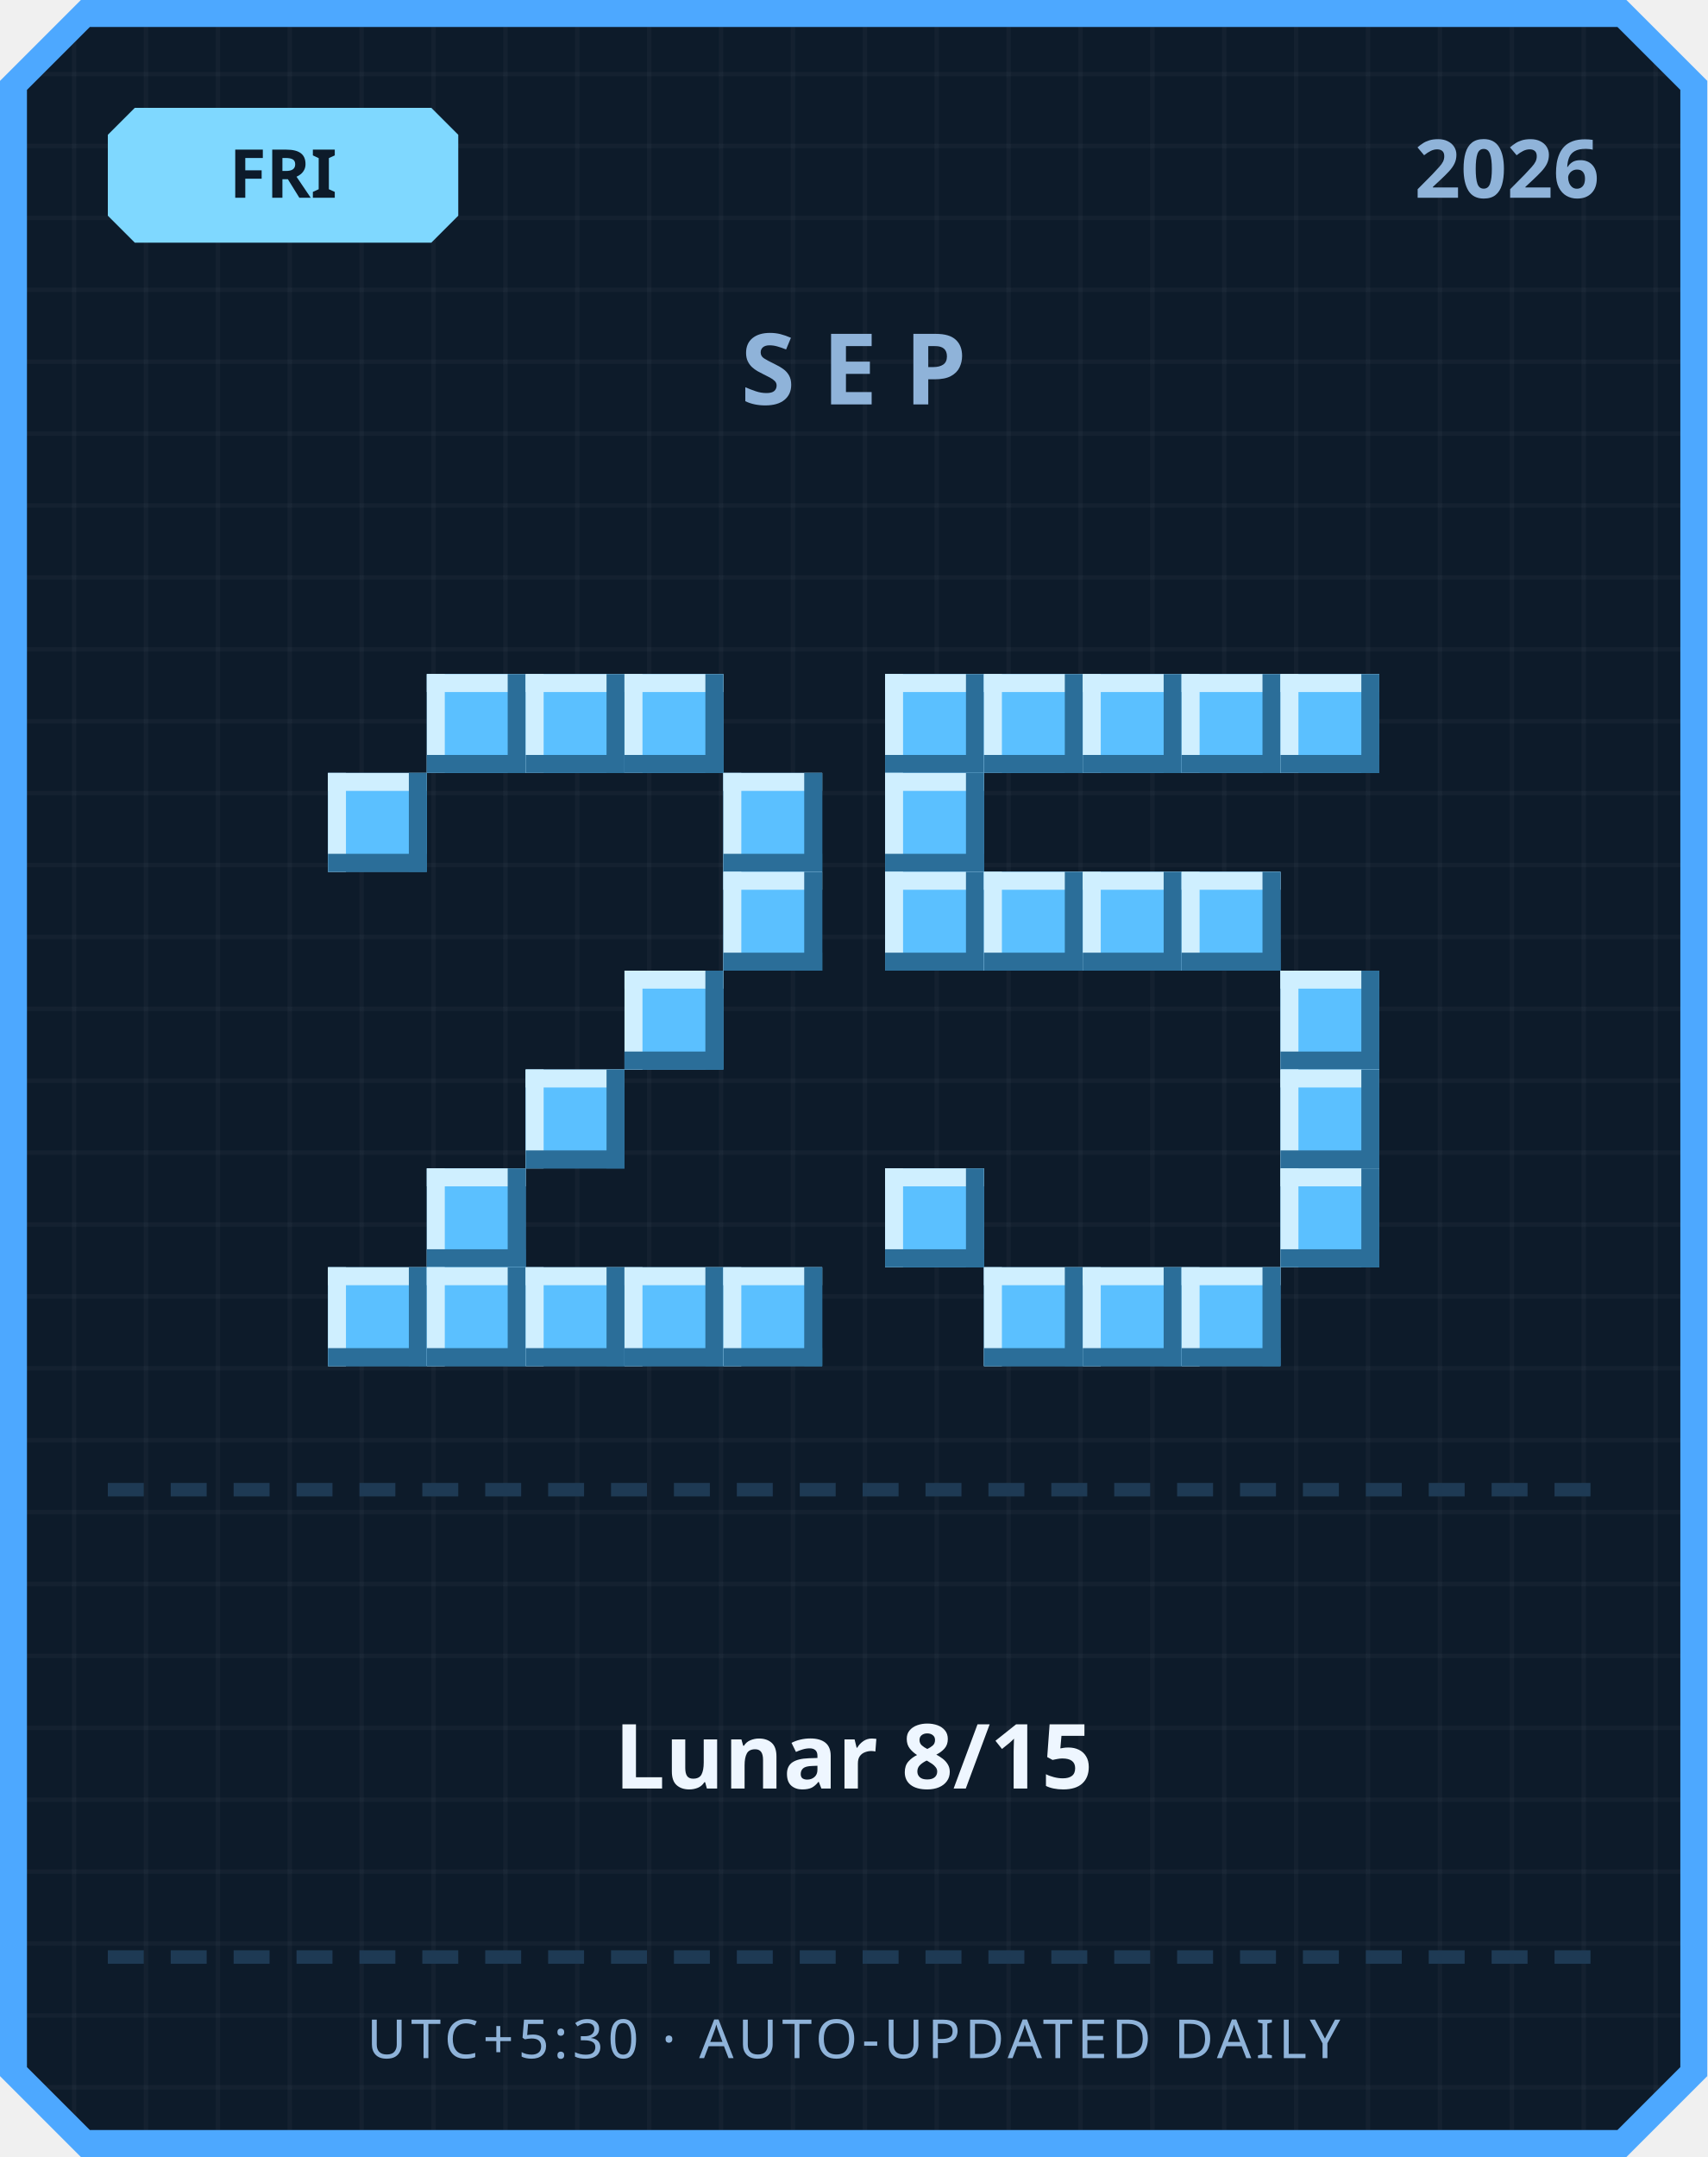
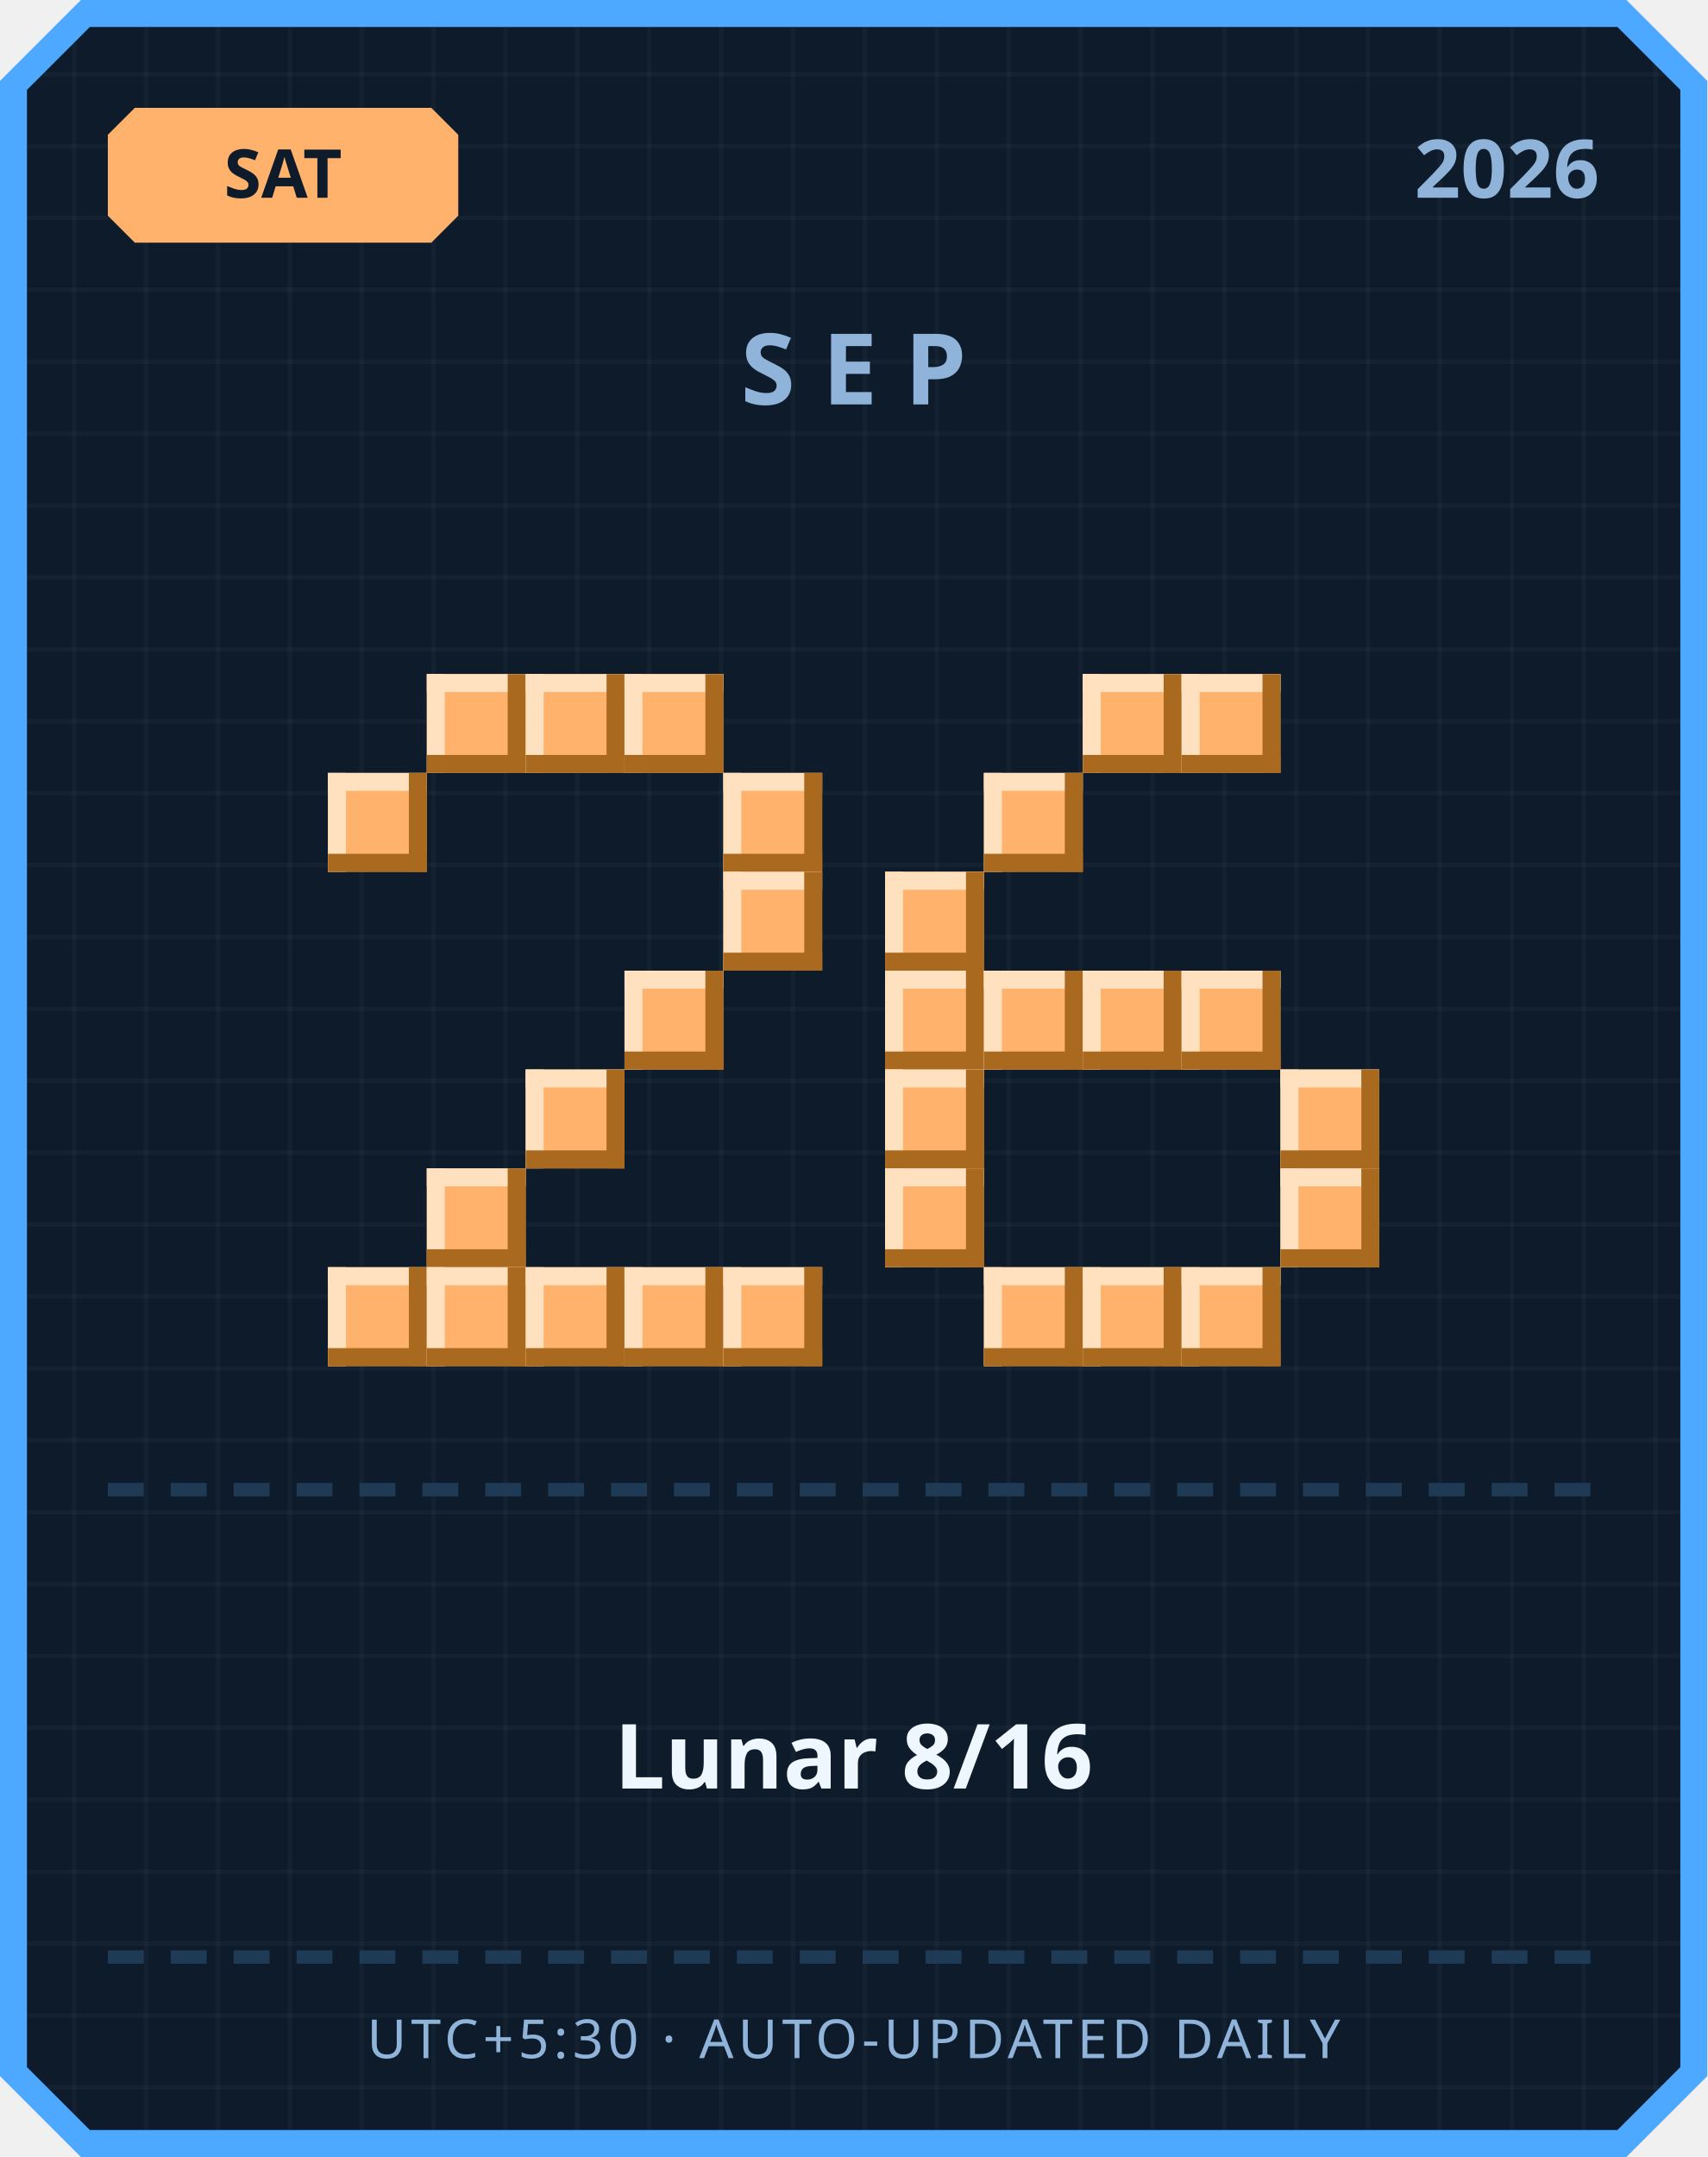
<svg xmlns="http://www.w3.org/2000/svg" width="380" height="480" viewBox="0 0 380 480">
  <defs>
    <pattern id="grid" width="16" height="16" patternUnits="userSpaceOnUse">
      <rect width="16" height="16" fill="#0d1b2a" />
      <rect width="1" height="16" fill="#ffffff" opacity="0.03" />
      <rect width="16" height="1" fill="#ffffff" opacity="0.03" />
    </pattern>
  </defs>
  <path d="M 18,0 L 362,0 L 380,18 L 380,462 L 362,480 L 18,480 L 0,462 L 0,18 Z" fill="#4da8ff" />
  <path d="M 20,6 L 360,6 L 374,20 L 374,460 L 360,474 L 20,474 L 6,460 L 6,20 Z" fill="url(#grid)" />
-   <path d="M 30,24 L 96,24 L 102,30 L 102,48 L 96,54 L 30,54 L 24,48 L 24,30 Z" fill="#7fd8ff" />
-   <text x="63" y="44" text-anchor="middle" font-family="'Segoe UI', sans-serif" font-size="15" font-weight="700" fill="#0d1b2a">FRI</text>
+   <path d="M 30,24 L 96,24 L 102,30 L 102,48 L 96,54 L 30,54 L 24,48 L 24,30 Z" fill="#ffb26b" />
+   <text x="63" y="44" text-anchor="middle" font-family="'Segoe UI', sans-serif" font-size="15" font-weight="700" fill="#0d1b2a">SAT</text>
  <text x="356" y="44" text-anchor="end" font-family="'Segoe UI', sans-serif" font-size="18" font-weight="700" fill="#8fb3d9">2026</text>
  <text x="190" y="90" text-anchor="middle" font-family="'Segoe UI', sans-serif" font-size="22" font-weight="700" letter-spacing="6" fill="#8fb3d9">SEP</text>
-   <rect x="95" y="150" width="22" height="22" fill="#5bc0ff" />
-   <rect x="95" y="150" width="22" height="4" fill="#cfefff" />
-   <rect x="95" y="150" width="4" height="22" fill="#cfefff" />
-   <rect x="95" y="168" width="22" height="4" fill="#2b6e99" />
-   <rect x="113" y="150" width="4" height="22" fill="#2b6e99" />
-   <rect x="117" y="150" width="22" height="22" fill="#5bc0ff" />
-   <rect x="117" y="150" width="22" height="4" fill="#cfefff" />
-   <rect x="117" y="150" width="4" height="22" fill="#cfefff" />
-   <rect x="117" y="168" width="22" height="4" fill="#2b6e99" />
-   <rect x="135" y="150" width="4" height="22" fill="#2b6e99" />
-   <rect x="139" y="150" width="22" height="22" fill="#5bc0ff" />
-   <rect x="139" y="150" width="22" height="4" fill="#cfefff" />
-   <rect x="139" y="150" width="4" height="22" fill="#cfefff" />
-   <rect x="139" y="168" width="22" height="4" fill="#2b6e99" />
-   <rect x="157" y="150" width="4" height="22" fill="#2b6e99" />
-   <rect x="73" y="172" width="22" height="22" fill="#5bc0ff" />
-   <rect x="73" y="172" width="22" height="4" fill="#cfefff" />
-   <rect x="73" y="172" width="4" height="22" fill="#cfefff" />
-   <rect x="73" y="190" width="22" height="4" fill="#2b6e99" />
-   <rect x="91" y="172" width="4" height="22" fill="#2b6e99" />
-   <rect x="161" y="172" width="22" height="22" fill="#5bc0ff" />
-   <rect x="161" y="172" width="22" height="4" fill="#cfefff" />
-   <rect x="161" y="172" width="4" height="22" fill="#cfefff" />
-   <rect x="161" y="190" width="22" height="4" fill="#2b6e99" />
-   <rect x="179" y="172" width="4" height="22" fill="#2b6e99" />
-   <rect x="161" y="194" width="22" height="22" fill="#5bc0ff" />
-   <rect x="161" y="194" width="22" height="4" fill="#cfefff" />
-   <rect x="161" y="194" width="4" height="22" fill="#cfefff" />
-   <rect x="161" y="212" width="22" height="4" fill="#2b6e99" />
-   <rect x="179" y="194" width="4" height="22" fill="#2b6e99" />
-   <rect x="139" y="216" width="22" height="22" fill="#5bc0ff" />
-   <rect x="139" y="216" width="22" height="4" fill="#cfefff" />
-   <rect x="139" y="216" width="4" height="22" fill="#cfefff" />
-   <rect x="139" y="234" width="22" height="4" fill="#2b6e99" />
-   <rect x="157" y="216" width="4" height="22" fill="#2b6e99" />
-   <rect x="117" y="238" width="22" height="22" fill="#5bc0ff" />
-   <rect x="117" y="238" width="22" height="4" fill="#cfefff" />
-   <rect x="117" y="238" width="4" height="22" fill="#cfefff" />
-   <rect x="117" y="256" width="22" height="4" fill="#2b6e99" />
-   <rect x="135" y="238" width="4" height="22" fill="#2b6e99" />
-   <rect x="95" y="260" width="22" height="22" fill="#5bc0ff" />
-   <rect x="95" y="260" width="22" height="4" fill="#cfefff" />
-   <rect x="95" y="260" width="4" height="22" fill="#cfefff" />
-   <rect x="95" y="278" width="22" height="4" fill="#2b6e99" />
-   <rect x="113" y="260" width="4" height="22" fill="#2b6e99" />
-   <rect x="73" y="282" width="22" height="22" fill="#5bc0ff" />
-   <rect x="73" y="282" width="22" height="4" fill="#cfefff" />
-   <rect x="73" y="282" width="4" height="22" fill="#cfefff" />
-   <rect x="73" y="300" width="22" height="4" fill="#2b6e99" />
-   <rect x="91" y="282" width="4" height="22" fill="#2b6e99" />
-   <rect x="95" y="282" width="22" height="22" fill="#5bc0ff" />
-   <rect x="95" y="282" width="22" height="4" fill="#cfefff" />
-   <rect x="95" y="282" width="4" height="22" fill="#cfefff" />
-   <rect x="95" y="300" width="22" height="4" fill="#2b6e99" />
-   <rect x="113" y="282" width="4" height="22" fill="#2b6e99" />
-   <rect x="117" y="282" width="22" height="22" fill="#5bc0ff" />
-   <rect x="117" y="282" width="22" height="4" fill="#cfefff" />
-   <rect x="117" y="282" width="4" height="22" fill="#cfefff" />
-   <rect x="117" y="300" width="22" height="4" fill="#2b6e99" />
-   <rect x="135" y="282" width="4" height="22" fill="#2b6e99" />
-   <rect x="139" y="282" width="22" height="22" fill="#5bc0ff" />
-   <rect x="139" y="282" width="22" height="4" fill="#cfefff" />
-   <rect x="139" y="282" width="4" height="22" fill="#cfefff" />
-   <rect x="139" y="300" width="22" height="4" fill="#2b6e99" />
-   <rect x="157" y="282" width="4" height="22" fill="#2b6e99" />
-   <rect x="161" y="282" width="22" height="22" fill="#5bc0ff" />
-   <rect x="161" y="282" width="22" height="4" fill="#cfefff" />
-   <rect x="161" y="282" width="4" height="22" fill="#cfefff" />
-   <rect x="161" y="300" width="22" height="4" fill="#2b6e99" />
-   <rect x="179" y="282" width="4" height="22" fill="#2b6e99" />
-   <rect x="197" y="150" width="22" height="22" fill="#5bc0ff" />
-   <rect x="197" y="150" width="22" height="4" fill="#cfefff" />
-   <rect x="197" y="150" width="4" height="22" fill="#cfefff" />
-   <rect x="197" y="168" width="22" height="4" fill="#2b6e99" />
-   <rect x="215" y="150" width="4" height="22" fill="#2b6e99" />
-   <rect x="219" y="150" width="22" height="22" fill="#5bc0ff" />
-   <rect x="219" y="150" width="22" height="4" fill="#cfefff" />
-   <rect x="219" y="150" width="4" height="22" fill="#cfefff" />
-   <rect x="219" y="168" width="22" height="4" fill="#2b6e99" />
-   <rect x="237" y="150" width="4" height="22" fill="#2b6e99" />
-   <rect x="241" y="150" width="22" height="22" fill="#5bc0ff" />
-   <rect x="241" y="150" width="22" height="4" fill="#cfefff" />
-   <rect x="241" y="150" width="4" height="22" fill="#cfefff" />
-   <rect x="241" y="168" width="22" height="4" fill="#2b6e99" />
-   <rect x="259" y="150" width="4" height="22" fill="#2b6e99" />
-   <rect x="263" y="150" width="22" height="22" fill="#5bc0ff" />
-   <rect x="263" y="150" width="22" height="4" fill="#cfefff" />
-   <rect x="263" y="150" width="4" height="22" fill="#cfefff" />
-   <rect x="263" y="168" width="22" height="4" fill="#2b6e99" />
-   <rect x="281" y="150" width="4" height="22" fill="#2b6e99" />
-   <rect x="285" y="150" width="22" height="22" fill="#5bc0ff" />
-   <rect x="285" y="150" width="22" height="4" fill="#cfefff" />
-   <rect x="285" y="150" width="4" height="22" fill="#cfefff" />
-   <rect x="285" y="168" width="22" height="4" fill="#2b6e99" />
-   <rect x="303" y="150" width="4" height="22" fill="#2b6e99" />
-   <rect x="197" y="172" width="22" height="22" fill="#5bc0ff" />
-   <rect x="197" y="172" width="22" height="4" fill="#cfefff" />
-   <rect x="197" y="172" width="4" height="22" fill="#cfefff" />
-   <rect x="197" y="190" width="22" height="4" fill="#2b6e99" />
-   <rect x="215" y="172" width="4" height="22" fill="#2b6e99" />
-   <rect x="197" y="194" width="22" height="22" fill="#5bc0ff" />
-   <rect x="197" y="194" width="22" height="4" fill="#cfefff" />
-   <rect x="197" y="194" width="4" height="22" fill="#cfefff" />
-   <rect x="197" y="212" width="22" height="4" fill="#2b6e99" />
-   <rect x="215" y="194" width="4" height="22" fill="#2b6e99" />
-   <rect x="219" y="194" width="22" height="22" fill="#5bc0ff" />
-   <rect x="219" y="194" width="22" height="4" fill="#cfefff" />
-   <rect x="219" y="194" width="4" height="22" fill="#cfefff" />
-   <rect x="219" y="212" width="22" height="4" fill="#2b6e99" />
-   <rect x="237" y="194" width="4" height="22" fill="#2b6e99" />
-   <rect x="241" y="194" width="22" height="22" fill="#5bc0ff" />
-   <rect x="241" y="194" width="22" height="4" fill="#cfefff" />
-   <rect x="241" y="194" width="4" height="22" fill="#cfefff" />
-   <rect x="241" y="212" width="22" height="4" fill="#2b6e99" />
-   <rect x="259" y="194" width="4" height="22" fill="#2b6e99" />
-   <rect x="263" y="194" width="22" height="22" fill="#5bc0ff" />
-   <rect x="263" y="194" width="22" height="4" fill="#cfefff" />
-   <rect x="263" y="194" width="4" height="22" fill="#cfefff" />
-   <rect x="263" y="212" width="22" height="4" fill="#2b6e99" />
-   <rect x="281" y="194" width="4" height="22" fill="#2b6e99" />
-   <rect x="285" y="216" width="22" height="22" fill="#5bc0ff" />
-   <rect x="285" y="216" width="22" height="4" fill="#cfefff" />
-   <rect x="285" y="216" width="4" height="22" fill="#cfefff" />
-   <rect x="285" y="234" width="22" height="4" fill="#2b6e99" />
-   <rect x="303" y="216" width="4" height="22" fill="#2b6e99" />
-   <rect x="285" y="238" width="22" height="22" fill="#5bc0ff" />
-   <rect x="285" y="238" width="22" height="4" fill="#cfefff" />
-   <rect x="285" y="238" width="4" height="22" fill="#cfefff" />
-   <rect x="285" y="256" width="22" height="4" fill="#2b6e99" />
-   <rect x="303" y="238" width="4" height="22" fill="#2b6e99" />
-   <rect x="197" y="260" width="22" height="22" fill="#5bc0ff" />
-   <rect x="197" y="260" width="22" height="4" fill="#cfefff" />
-   <rect x="197" y="260" width="4" height="22" fill="#cfefff" />
-   <rect x="197" y="278" width="22" height="4" fill="#2b6e99" />
-   <rect x="215" y="260" width="4" height="22" fill="#2b6e99" />
-   <rect x="285" y="260" width="22" height="22" fill="#5bc0ff" />
-   <rect x="285" y="260" width="22" height="4" fill="#cfefff" />
-   <rect x="285" y="260" width="4" height="22" fill="#cfefff" />
-   <rect x="285" y="278" width="22" height="4" fill="#2b6e99" />
-   <rect x="303" y="260" width="4" height="22" fill="#2b6e99" />
-   <rect x="219" y="282" width="22" height="22" fill="#5bc0ff" />
-   <rect x="219" y="282" width="22" height="4" fill="#cfefff" />
-   <rect x="219" y="282" width="4" height="22" fill="#cfefff" />
-   <rect x="219" y="300" width="22" height="4" fill="#2b6e99" />
-   <rect x="237" y="282" width="4" height="22" fill="#2b6e99" />
-   <rect x="241" y="282" width="22" height="22" fill="#5bc0ff" />
-   <rect x="241" y="282" width="22" height="4" fill="#cfefff" />
-   <rect x="241" y="282" width="4" height="22" fill="#cfefff" />
-   <rect x="241" y="300" width="22" height="4" fill="#2b6e99" />
-   <rect x="259" y="282" width="4" height="22" fill="#2b6e99" />
-   <rect x="263" y="282" width="22" height="22" fill="#5bc0ff" />
-   <rect x="263" y="282" width="22" height="4" fill="#cfefff" />
-   <rect x="263" y="282" width="4" height="22" fill="#cfefff" />
-   <rect x="263" y="300" width="22" height="4" fill="#2b6e99" />
-   <rect x="281" y="282" width="4" height="22" fill="#2b6e99" />
+   <rect x="95" y="150" width="22" height="22" fill="#ffb26b" />
+   <rect x="95" y="150" width="22" height="4" fill="#ffe1bf" />
+   <rect x="95" y="150" width="4" height="22" fill="#ffe1bf" />
+   <rect x="95" y="168" width="22" height="4" fill="#a9691f" />
+   <rect x="113" y="150" width="4" height="22" fill="#a9691f" />
+   <rect x="117" y="150" width="22" height="22" fill="#ffb26b" />
+   <rect x="117" y="150" width="22" height="4" fill="#ffe1bf" />
+   <rect x="117" y="150" width="4" height="22" fill="#ffe1bf" />
+   <rect x="117" y="168" width="22" height="4" fill="#a9691f" />
+   <rect x="135" y="150" width="4" height="22" fill="#a9691f" />
+   <rect x="139" y="150" width="22" height="22" fill="#ffb26b" />
+   <rect x="139" y="150" width="22" height="4" fill="#ffe1bf" />
+   <rect x="139" y="150" width="4" height="22" fill="#ffe1bf" />
+   <rect x="139" y="168" width="22" height="4" fill="#a9691f" />
+   <rect x="157" y="150" width="4" height="22" fill="#a9691f" />
+   <rect x="73" y="172" width="22" height="22" fill="#ffb26b" />
+   <rect x="73" y="172" width="22" height="4" fill="#ffe1bf" />
+   <rect x="73" y="172" width="4" height="22" fill="#ffe1bf" />
+   <rect x="73" y="190" width="22" height="4" fill="#a9691f" />
+   <rect x="91" y="172" width="4" height="22" fill="#a9691f" />
+   <rect x="161" y="172" width="22" height="22" fill="#ffb26b" />
+   <rect x="161" y="172" width="22" height="4" fill="#ffe1bf" />
+   <rect x="161" y="172" width="4" height="22" fill="#ffe1bf" />
+   <rect x="161" y="190" width="22" height="4" fill="#a9691f" />
+   <rect x="179" y="172" width="4" height="22" fill="#a9691f" />
+   <rect x="161" y="194" width="22" height="22" fill="#ffb26b" />
+   <rect x="161" y="194" width="22" height="4" fill="#ffe1bf" />
+   <rect x="161" y="194" width="4" height="22" fill="#ffe1bf" />
+   <rect x="161" y="212" width="22" height="4" fill="#a9691f" />
+   <rect x="179" y="194" width="4" height="22" fill="#a9691f" />
+   <rect x="139" y="216" width="22" height="22" fill="#ffb26b" />
+   <rect x="139" y="216" width="22" height="4" fill="#ffe1bf" />
+   <rect x="139" y="216" width="4" height="22" fill="#ffe1bf" />
+   <rect x="139" y="234" width="22" height="4" fill="#a9691f" />
+   <rect x="157" y="216" width="4" height="22" fill="#a9691f" />
+   <rect x="117" y="238" width="22" height="22" fill="#ffb26b" />
+   <rect x="117" y="238" width="22" height="4" fill="#ffe1bf" />
+   <rect x="117" y="238" width="4" height="22" fill="#ffe1bf" />
+   <rect x="117" y="256" width="22" height="4" fill="#a9691f" />
+   <rect x="135" y="238" width="4" height="22" fill="#a9691f" />
+   <rect x="95" y="260" width="22" height="22" fill="#ffb26b" />
+   <rect x="95" y="260" width="22" height="4" fill="#ffe1bf" />
+   <rect x="95" y="260" width="4" height="22" fill="#ffe1bf" />
+   <rect x="95" y="278" width="22" height="4" fill="#a9691f" />
+   <rect x="113" y="260" width="4" height="22" fill="#a9691f" />
+   <rect x="73" y="282" width="22" height="22" fill="#ffb26b" />
+   <rect x="73" y="282" width="22" height="4" fill="#ffe1bf" />
+   <rect x="73" y="282" width="4" height="22" fill="#ffe1bf" />
+   <rect x="73" y="300" width="22" height="4" fill="#a9691f" />
+   <rect x="91" y="282" width="4" height="22" fill="#a9691f" />
+   <rect x="95" y="282" width="22" height="22" fill="#ffb26b" />
+   <rect x="95" y="282" width="22" height="4" fill="#ffe1bf" />
+   <rect x="95" y="282" width="4" height="22" fill="#ffe1bf" />
+   <rect x="95" y="300" width="22" height="4" fill="#a9691f" />
+   <rect x="113" y="282" width="4" height="22" fill="#a9691f" />
+   <rect x="117" y="282" width="22" height="22" fill="#ffb26b" />
+   <rect x="117" y="282" width="22" height="4" fill="#ffe1bf" />
+   <rect x="117" y="282" width="4" height="22" fill="#ffe1bf" />
+   <rect x="117" y="300" width="22" height="4" fill="#a9691f" />
+   <rect x="135" y="282" width="4" height="22" fill="#a9691f" />
+   <rect x="139" y="282" width="22" height="22" fill="#ffb26b" />
+   <rect x="139" y="282" width="22" height="4" fill="#ffe1bf" />
+   <rect x="139" y="282" width="4" height="22" fill="#ffe1bf" />
+   <rect x="139" y="300" width="22" height="4" fill="#a9691f" />
+   <rect x="157" y="282" width="4" height="22" fill="#a9691f" />
+   <rect x="161" y="282" width="22" height="22" fill="#ffb26b" />
+   <rect x="161" y="282" width="22" height="4" fill="#ffe1bf" />
+   <rect x="161" y="282" width="4" height="22" fill="#ffe1bf" />
+   <rect x="161" y="300" width="22" height="4" fill="#a9691f" />
+   <rect x="179" y="282" width="4" height="22" fill="#a9691f" />
+   <rect x="241" y="150" width="22" height="22" fill="#ffb26b" />
+   <rect x="241" y="150" width="22" height="4" fill="#ffe1bf" />
+   <rect x="241" y="150" width="4" height="22" fill="#ffe1bf" />
+   <rect x="241" y="168" width="22" height="4" fill="#a9691f" />
+   <rect x="259" y="150" width="4" height="22" fill="#a9691f" />
+   <rect x="263" y="150" width="22" height="22" fill="#ffb26b" />
+   <rect x="263" y="150" width="22" height="4" fill="#ffe1bf" />
+   <rect x="263" y="150" width="4" height="22" fill="#ffe1bf" />
+   <rect x="263" y="168" width="22" height="4" fill="#a9691f" />
+   <rect x="281" y="150" width="4" height="22" fill="#a9691f" />
+   <rect x="219" y="172" width="22" height="22" fill="#ffb26b" />
+   <rect x="219" y="172" width="22" height="4" fill="#ffe1bf" />
+   <rect x="219" y="172" width="4" height="22" fill="#ffe1bf" />
+   <rect x="219" y="190" width="22" height="4" fill="#a9691f" />
+   <rect x="237" y="172" width="4" height="22" fill="#a9691f" />
+   <rect x="197" y="194" width="22" height="22" fill="#ffb26b" />
+   <rect x="197" y="194" width="22" height="4" fill="#ffe1bf" />
+   <rect x="197" y="194" width="4" height="22" fill="#ffe1bf" />
+   <rect x="197" y="212" width="22" height="4" fill="#a9691f" />
+   <rect x="215" y="194" width="4" height="22" fill="#a9691f" />
+   <rect x="197" y="216" width="22" height="22" fill="#ffb26b" />
+   <rect x="197" y="216" width="22" height="4" fill="#ffe1bf" />
+   <rect x="197" y="216" width="4" height="22" fill="#ffe1bf" />
+   <rect x="197" y="234" width="22" height="4" fill="#a9691f" />
+   <rect x="215" y="216" width="4" height="22" fill="#a9691f" />
+   <rect x="219" y="216" width="22" height="22" fill="#ffb26b" />
+   <rect x="219" y="216" width="22" height="4" fill="#ffe1bf" />
+   <rect x="219" y="216" width="4" height="22" fill="#ffe1bf" />
+   <rect x="219" y="234" width="22" height="4" fill="#a9691f" />
+   <rect x="237" y="216" width="4" height="22" fill="#a9691f" />
+   <rect x="241" y="216" width="22" height="22" fill="#ffb26b" />
+   <rect x="241" y="216" width="22" height="4" fill="#ffe1bf" />
+   <rect x="241" y="216" width="4" height="22" fill="#ffe1bf" />
+   <rect x="241" y="234" width="22" height="4" fill="#a9691f" />
+   <rect x="259" y="216" width="4" height="22" fill="#a9691f" />
+   <rect x="263" y="216" width="22" height="22" fill="#ffb26b" />
+   <rect x="263" y="216" width="22" height="4" fill="#ffe1bf" />
+   <rect x="263" y="216" width="4" height="22" fill="#ffe1bf" />
+   <rect x="263" y="234" width="22" height="4" fill="#a9691f" />
+   <rect x="281" y="216" width="4" height="22" fill="#a9691f" />
+   <rect x="197" y="238" width="22" height="22" fill="#ffb26b" />
+   <rect x="197" y="238" width="22" height="4" fill="#ffe1bf" />
+   <rect x="197" y="238" width="4" height="22" fill="#ffe1bf" />
+   <rect x="197" y="256" width="22" height="4" fill="#a9691f" />
+   <rect x="215" y="238" width="4" height="22" fill="#a9691f" />
+   <rect x="285" y="238" width="22" height="22" fill="#ffb26b" />
+   <rect x="285" y="238" width="22" height="4" fill="#ffe1bf" />
+   <rect x="285" y="238" width="4" height="22" fill="#ffe1bf" />
+   <rect x="285" y="256" width="22" height="4" fill="#a9691f" />
+   <rect x="303" y="238" width="4" height="22" fill="#a9691f" />
+   <rect x="197" y="260" width="22" height="22" fill="#ffb26b" />
+   <rect x="197" y="260" width="22" height="4" fill="#ffe1bf" />
+   <rect x="197" y="260" width="4" height="22" fill="#ffe1bf" />
+   <rect x="197" y="278" width="22" height="4" fill="#a9691f" />
+   <rect x="215" y="260" width="4" height="22" fill="#a9691f" />
+   <rect x="285" y="260" width="22" height="22" fill="#ffb26b" />
+   <rect x="285" y="260" width="22" height="4" fill="#ffe1bf" />
+   <rect x="285" y="260" width="4" height="22" fill="#ffe1bf" />
+   <rect x="285" y="278" width="22" height="4" fill="#a9691f" />
+   <rect x="303" y="260" width="4" height="22" fill="#a9691f" />
+   <rect x="219" y="282" width="22" height="22" fill="#ffb26b" />
+   <rect x="219" y="282" width="22" height="4" fill="#ffe1bf" />
+   <rect x="219" y="282" width="4" height="22" fill="#ffe1bf" />
+   <rect x="219" y="300" width="22" height="4" fill="#a9691f" />
+   <rect x="237" y="282" width="4" height="22" fill="#a9691f" />
+   <rect x="241" y="282" width="22" height="22" fill="#ffb26b" />
+   <rect x="241" y="282" width="22" height="4" fill="#ffe1bf" />
+   <rect x="241" y="282" width="4" height="22" fill="#ffe1bf" />
+   <rect x="241" y="300" width="22" height="4" fill="#a9691f" />
+   <rect x="259" y="282" width="4" height="22" fill="#a9691f" />
+   <rect x="263" y="282" width="22" height="22" fill="#ffb26b" />
+   <rect x="263" y="282" width="22" height="4" fill="#ffe1bf" />
+   <rect x="263" y="282" width="4" height="22" fill="#ffe1bf" />
+   <rect x="263" y="300" width="22" height="4" fill="#a9691f" />
+   <rect x="281" y="282" width="4" height="22" fill="#a9691f" />
  <rect x="24" y="330" width="8" height="3" fill="#1e3a54" />
  <rect x="38" y="330" width="8" height="3" fill="#1e3a54" />
  <rect x="52" y="330" width="8" height="3" fill="#1e3a54" />
  <rect x="66" y="330" width="8" height="3" fill="#1e3a54" />
  <rect x="80" y="330" width="8" height="3" fill="#1e3a54" />
  <rect x="94" y="330" width="8" height="3" fill="#1e3a54" />
  <rect x="108" y="330" width="8" height="3" fill="#1e3a54" />
  <rect x="122" y="330" width="8" height="3" fill="#1e3a54" />
  <rect x="136" y="330" width="8" height="3" fill="#1e3a54" />
  <rect x="150" y="330" width="8" height="3" fill="#1e3a54" />
  <rect x="164" y="330" width="8" height="3" fill="#1e3a54" />
  <rect x="178" y="330" width="8" height="3" fill="#1e3a54" />
  <rect x="192" y="330" width="8" height="3" fill="#1e3a54" />
  <rect x="206" y="330" width="8" height="3" fill="#1e3a54" />
  <rect x="220" y="330" width="8" height="3" fill="#1e3a54" />
  <rect x="234" y="330" width="8" height="3" fill="#1e3a54" />
  <rect x="248" y="330" width="8" height="3" fill="#1e3a54" />
  <rect x="262" y="330" width="8" height="3" fill="#1e3a54" />
  <rect x="276" y="330" width="8" height="3" fill="#1e3a54" />
  <rect x="290" y="330" width="8" height="3" fill="#1e3a54" />
  <rect x="304" y="330" width="8" height="3" fill="#1e3a54" />
  <rect x="318" y="330" width="8" height="3" fill="#1e3a54" />
  <rect x="332" y="330" width="8" height="3" fill="#1e3a54" />
  <rect x="346" y="330" width="8" height="3" fill="#1e3a54" />
-   <text x="190" y="398" text-anchor="middle" font-family="'Segoe UI', 'Microsoft JhengHei', sans-serif" font-size="20" font-weight="700" fill="#eef6ff">Lunar 8/15</text>
+   <text x="190" y="398" text-anchor="middle" font-family="'Segoe UI', 'Microsoft JhengHei', sans-serif" font-size="20" font-weight="700" fill="#eef6ff">Lunar 8/16</text>
  <rect x="24" y="434" width="8" height="3" fill="#1e3a54" />
  <rect x="38" y="434" width="8" height="3" fill="#1e3a54" />
  <rect x="52" y="434" width="8" height="3" fill="#1e3a54" />
  <rect x="66" y="434" width="8" height="3" fill="#1e3a54" />
  <rect x="80" y="434" width="8" height="3" fill="#1e3a54" />
  <rect x="94" y="434" width="8" height="3" fill="#1e3a54" />
  <rect x="108" y="434" width="8" height="3" fill="#1e3a54" />
  <rect x="122" y="434" width="8" height="3" fill="#1e3a54" />
  <rect x="136" y="434" width="8" height="3" fill="#1e3a54" />
  <rect x="150" y="434" width="8" height="3" fill="#1e3a54" />
  <rect x="164" y="434" width="8" height="3" fill="#1e3a54" />
  <rect x="178" y="434" width="8" height="3" fill="#1e3a54" />
  <rect x="192" y="434" width="8" height="3" fill="#1e3a54" />
  <rect x="206" y="434" width="8" height="3" fill="#1e3a54" />
  <rect x="220" y="434" width="8" height="3" fill="#1e3a54" />
  <rect x="234" y="434" width="8" height="3" fill="#1e3a54" />
  <rect x="248" y="434" width="8" height="3" fill="#1e3a54" />
  <rect x="262" y="434" width="8" height="3" fill="#1e3a54" />
  <rect x="276" y="434" width="8" height="3" fill="#1e3a54" />
  <rect x="290" y="434" width="8" height="3" fill="#1e3a54" />
  <rect x="304" y="434" width="8" height="3" fill="#1e3a54" />
  <rect x="318" y="434" width="8" height="3" fill="#1e3a54" />
  <rect x="332" y="434" width="8" height="3" fill="#1e3a54" />
  <rect x="346" y="434" width="8" height="3" fill="#1e3a54" />
  <text x="190" y="458" text-anchor="middle" font-family="'Segoe UI', sans-serif" font-size="12" letter-spacing="1" fill="#8fb3d9">UTC+5:30 · AUTO-UPDATED DAILY</text>
</svg>
